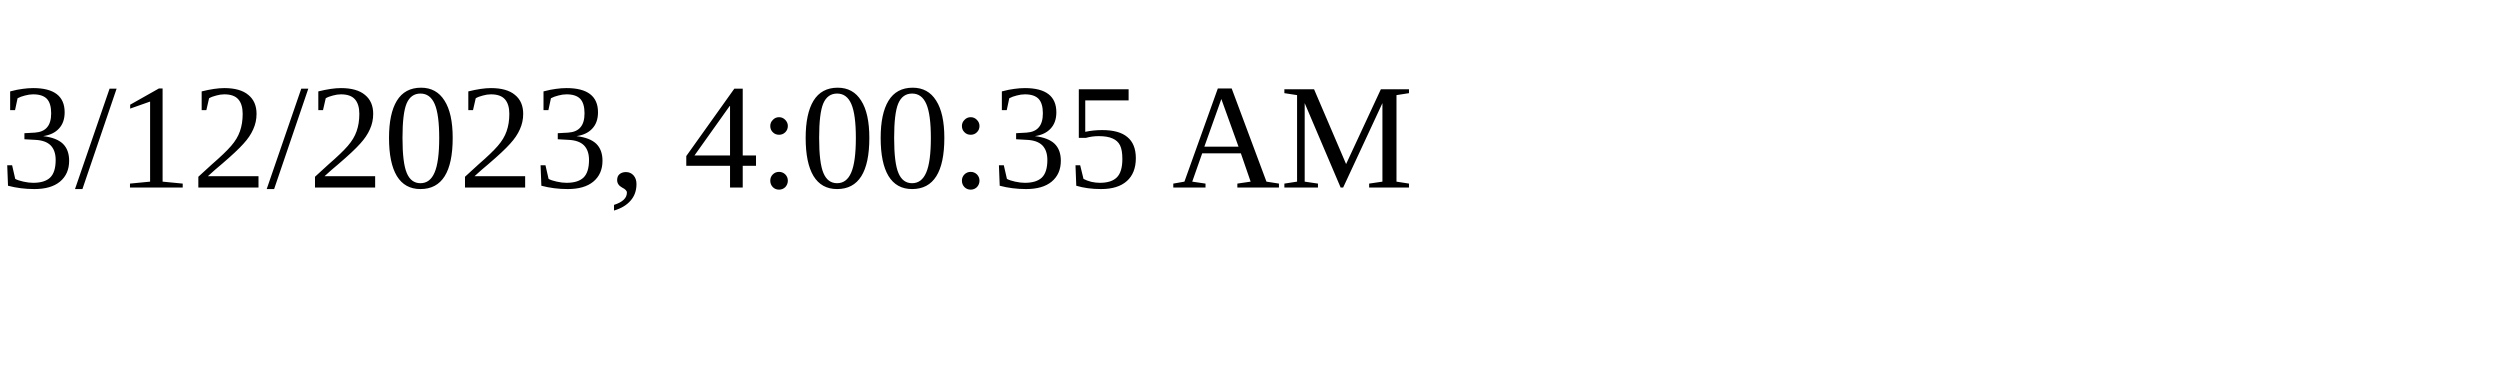
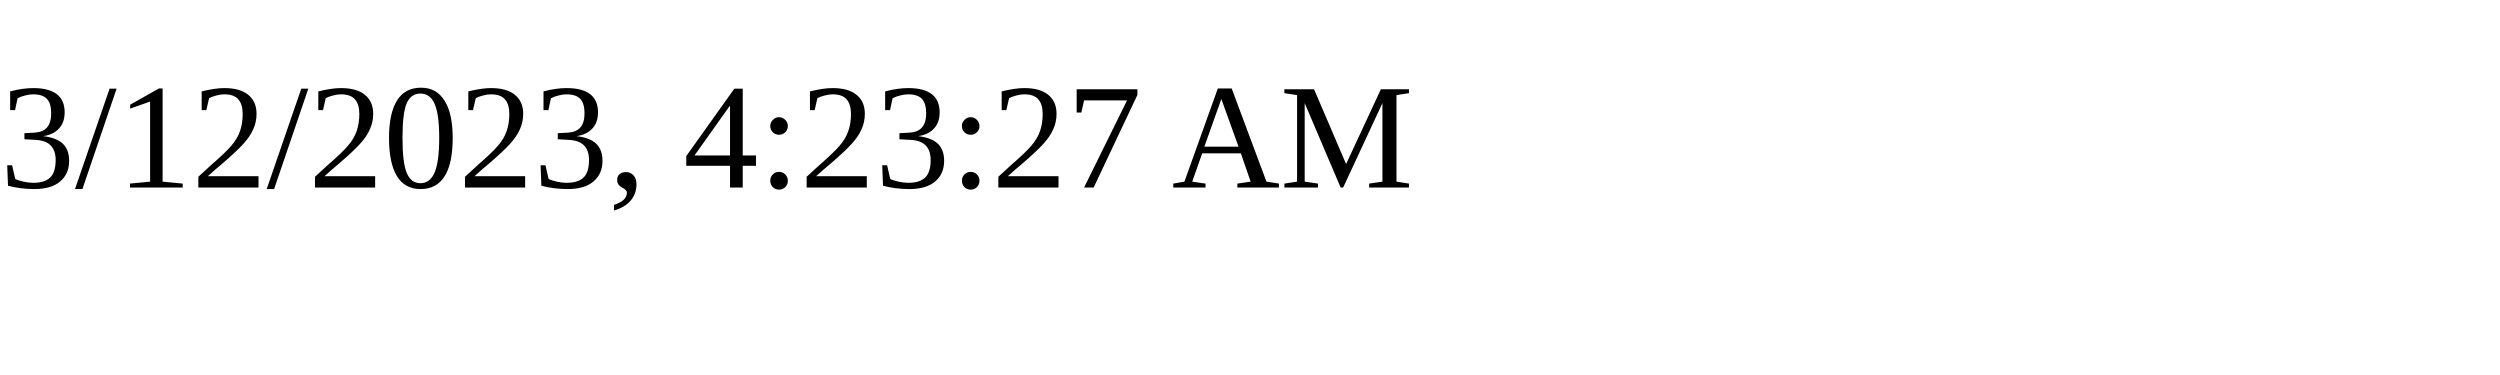
<svg xmlns="http://www.w3.org/2000/svg" height="30" width="200">
-   <text x="0" y="15">3/12/2023, 4:00:35 AM</text>
+   <text x="0" y="15">3/12/2023, 4:23:27 AM</text>
</svg>
